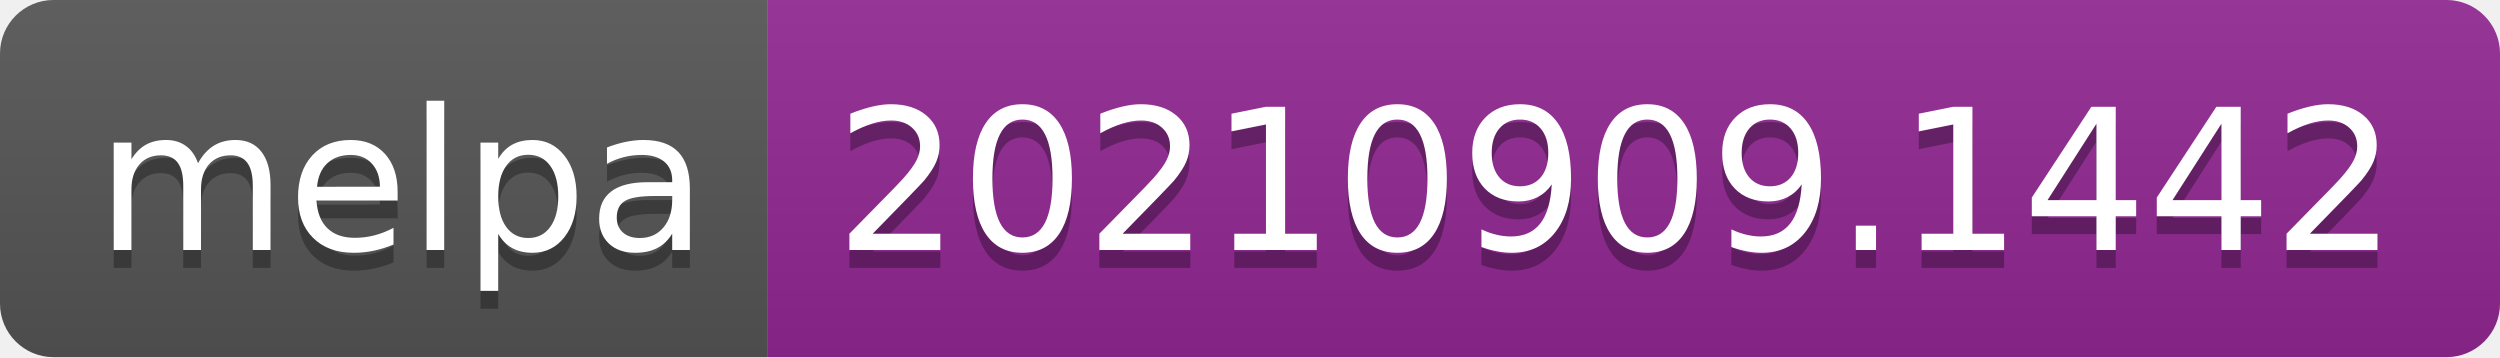
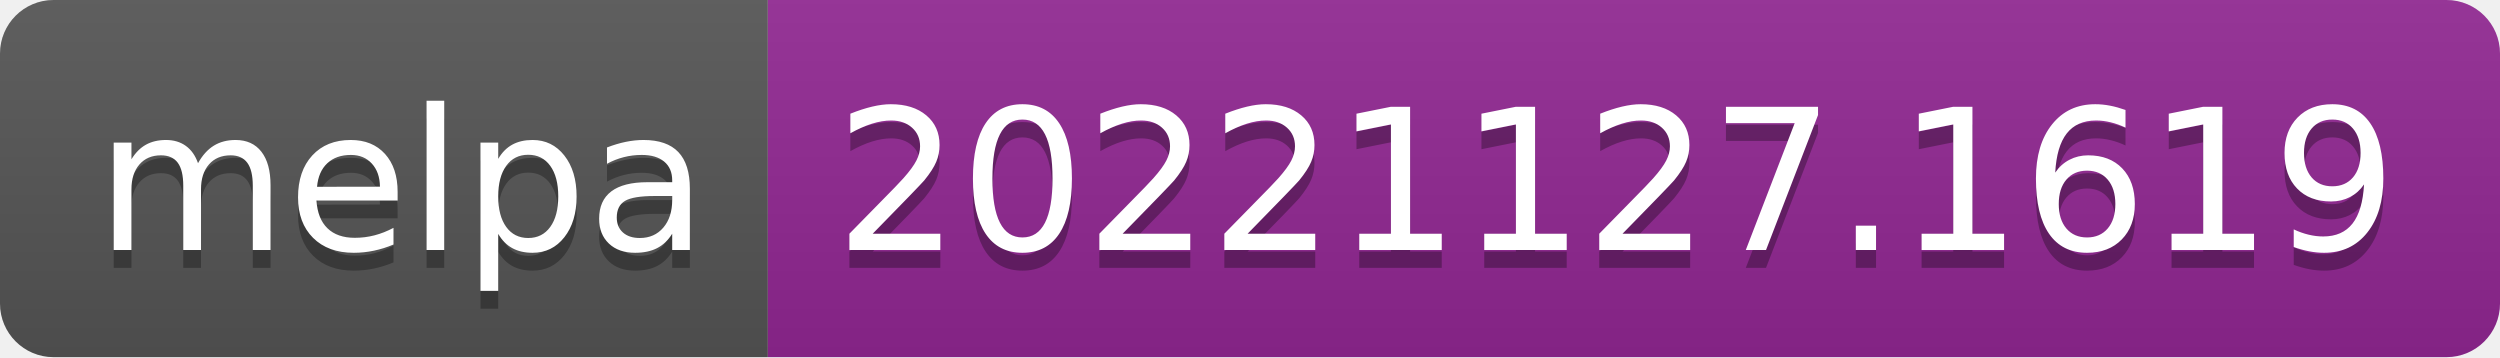
- <svg xmlns="http://www.w3.org/2000/svg" width="140" height="20" role="img" aria-label="melpa: 20210909.1442">
+ <svg xmlns="http://www.w3.org/2000/svg" width="140" height="20" role="img" aria-label="melpa: 20221127.1619">
  <linearGradient id="s" x2="0" y2="100%">
    <stop offset="0" stop-color="#bbb" stop-opacity=".1" />
    <stop offset="1" stop-opacity=".1" />
  </linearGradient>
  <clipPath id="r">
    <rect width="140" height="20" rx="3" fill="#fff" />
  </clipPath>
  <g clip-path="url(#r)">
    <rect width="43" height="20" fill="#555" />
    <rect x="43" width="97" height="20" fill="#922793" />
    <rect width="140" height="20" fill="url(#s)" />
  </g>
  <g fill="#fff" text-anchor="middle" font-family="Verdana,Geneva,DejaVu Sans,sans-serif" text-rendering="geometricPrecision" font-size="110">
    <text aria-hidden="true" x="225" y="150" fill="#010101" fill-opacity=".3" transform="scale(.1)" textLength="330">melpa</text>
    <text x="225" y="140" transform="scale(.1)" fill="#fff" textLength="330">melpa</text>
-     <text aria-hidden="true" x="905" y="150" fill="#010101" fill-opacity=".3" transform="scale(.1)" textLength="870">20210909.1442</text>
-     <text x="905" y="140" transform="scale(.1)" fill="#fff" textLength="870">20210909.1442</text>
+     <text aria-hidden="true" x="905" y="150" fill="#010101" fill-opacity=".3" transform="scale(.1)" textLength="870">20221127.1619</text>
+     <text x="905" y="140" transform="scale(.1)" fill="#fff" textLength="870">20221127.1619</text>
  </g>
</svg>
